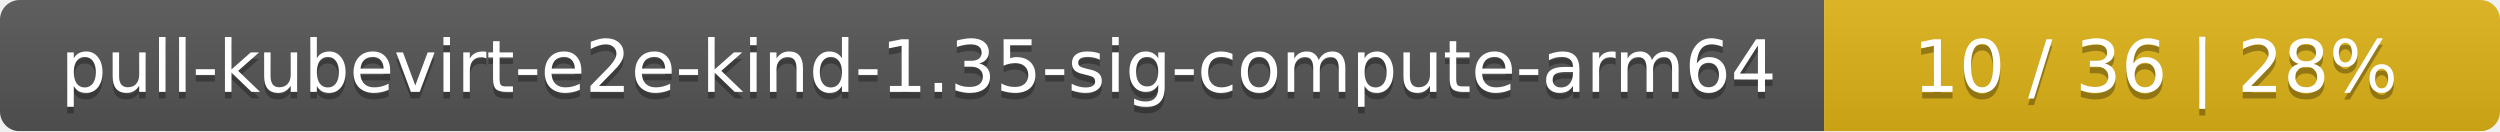
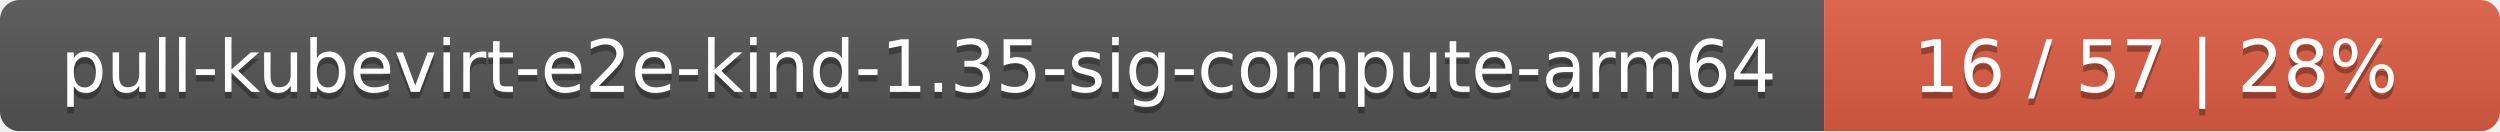
<svg xmlns="http://www.w3.org/2000/svg" width="381" height="20">
  <linearGradient id="smooth" x2="0" y2="100%">
    <stop offset="0" stop-color="#bbb" stop-opacity=".1" />
    <stop offset="1" stop-opacity=".1" />
  </linearGradient>
  <mask id="round">
    <rect width="381" height="20" rx="3" fill="#fff" />
  </mask>
  <g mask="url(#round)">
    <rect width="278" height="20" fill="#555" />
-     <rect x="278" width="103" height="20" fill="#dfb317" />
+     <rect x="278" width="103" height="20" fill="#e05d44" />
    <rect width="381" height="20" fill="url(#smooth)" />
  </g>
  <g fill="#fff" text-anchor="middle" font-family="DejaVu Sans,Verdana,Geneva,sans-serif" font-size="11">
    <text x="140" y="15" fill="#010101" fill-opacity=".3">pull-kubevirt-e2e-kind-1.35-sig-compute-arm64</text>
    <text x="140" y="14">pull-kubevirt-e2e-kind-1.35-sig-compute-arm64</text>
-     <text x="328.5" y="15" fill="#010101" fill-opacity=".3">10 / 36    |    28%</text>
-     <text x="328.5" y="14">10 / 36    |    28%</text>
+     <text x="328.5" y="15" fill="#010101" fill-opacity=".3">16 / 57    |    28%</text>
+     <text x="328.5" y="14">16 / 57    |    28%</text>
  </g>
</svg>
